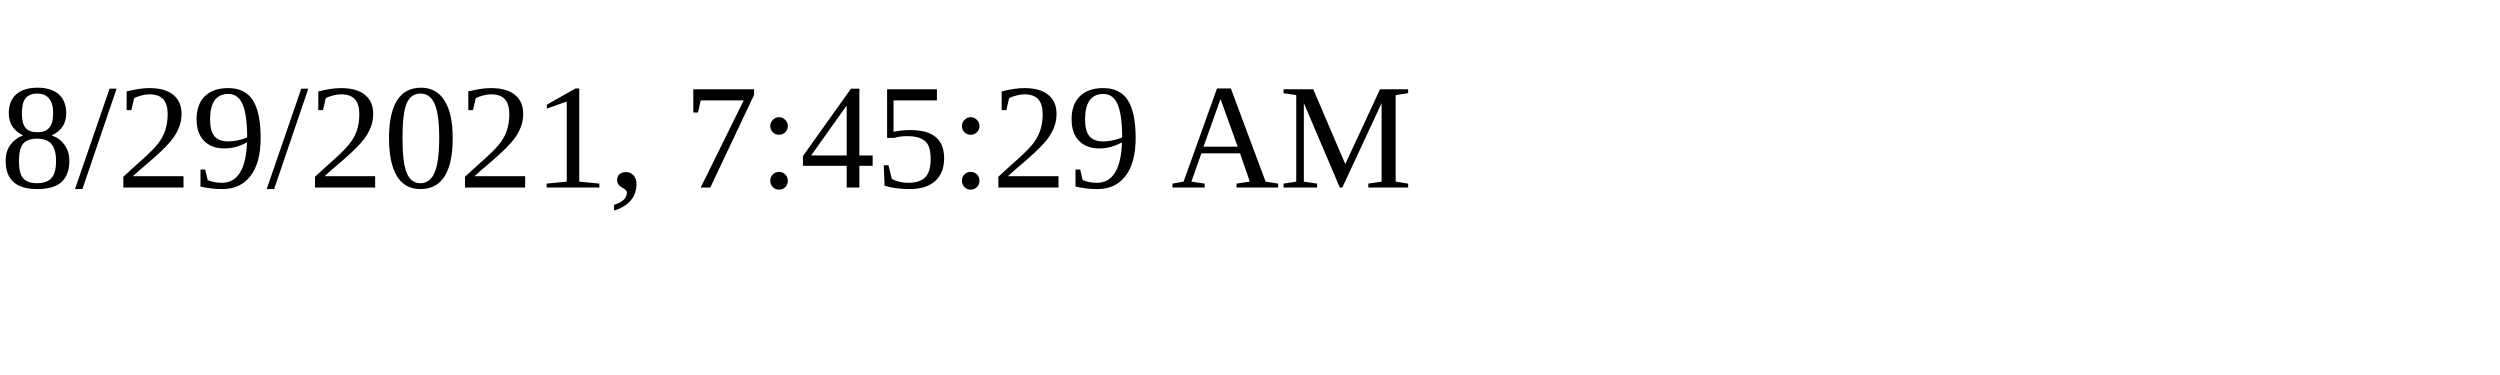
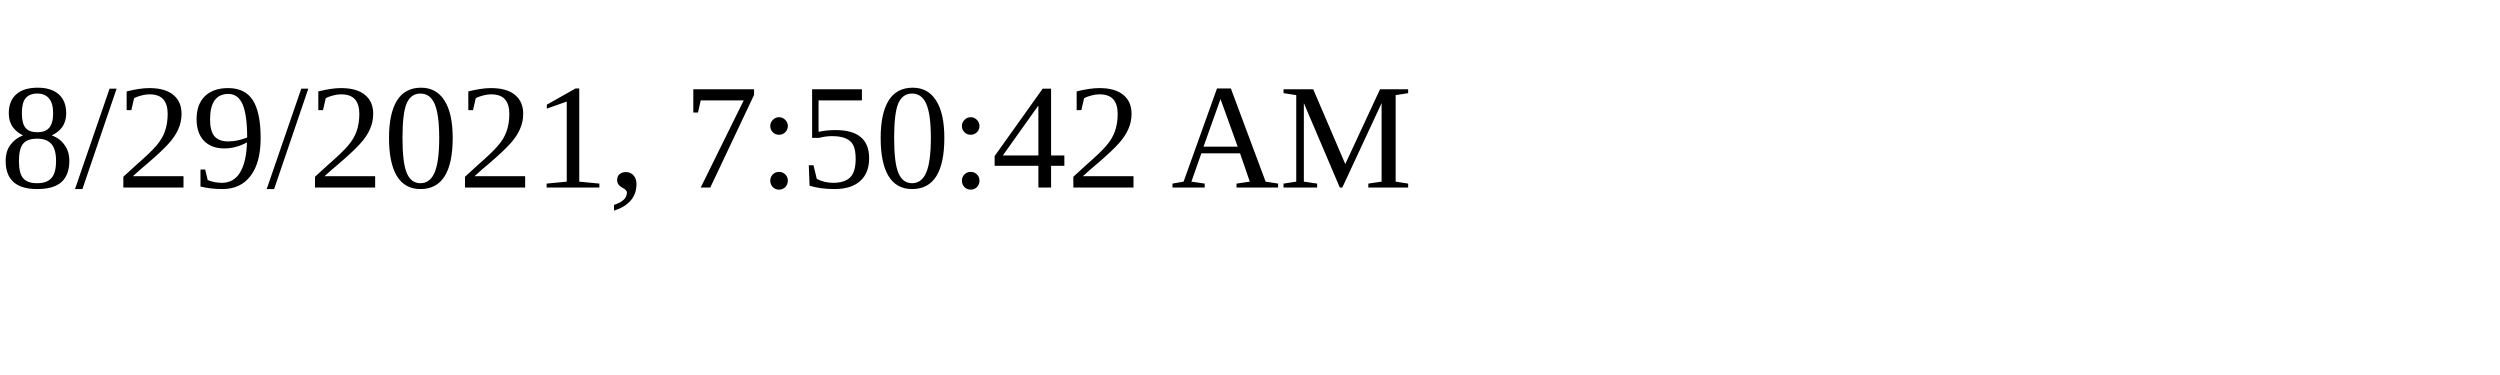
<svg xmlns="http://www.w3.org/2000/svg" height="30" width="200">
-   <text x="0" y="15">8/29/2021, 7:45:29 AM</text>
+   <text x="0" y="15">8/29/2021, 7:50:42 AM</text>
</svg>
